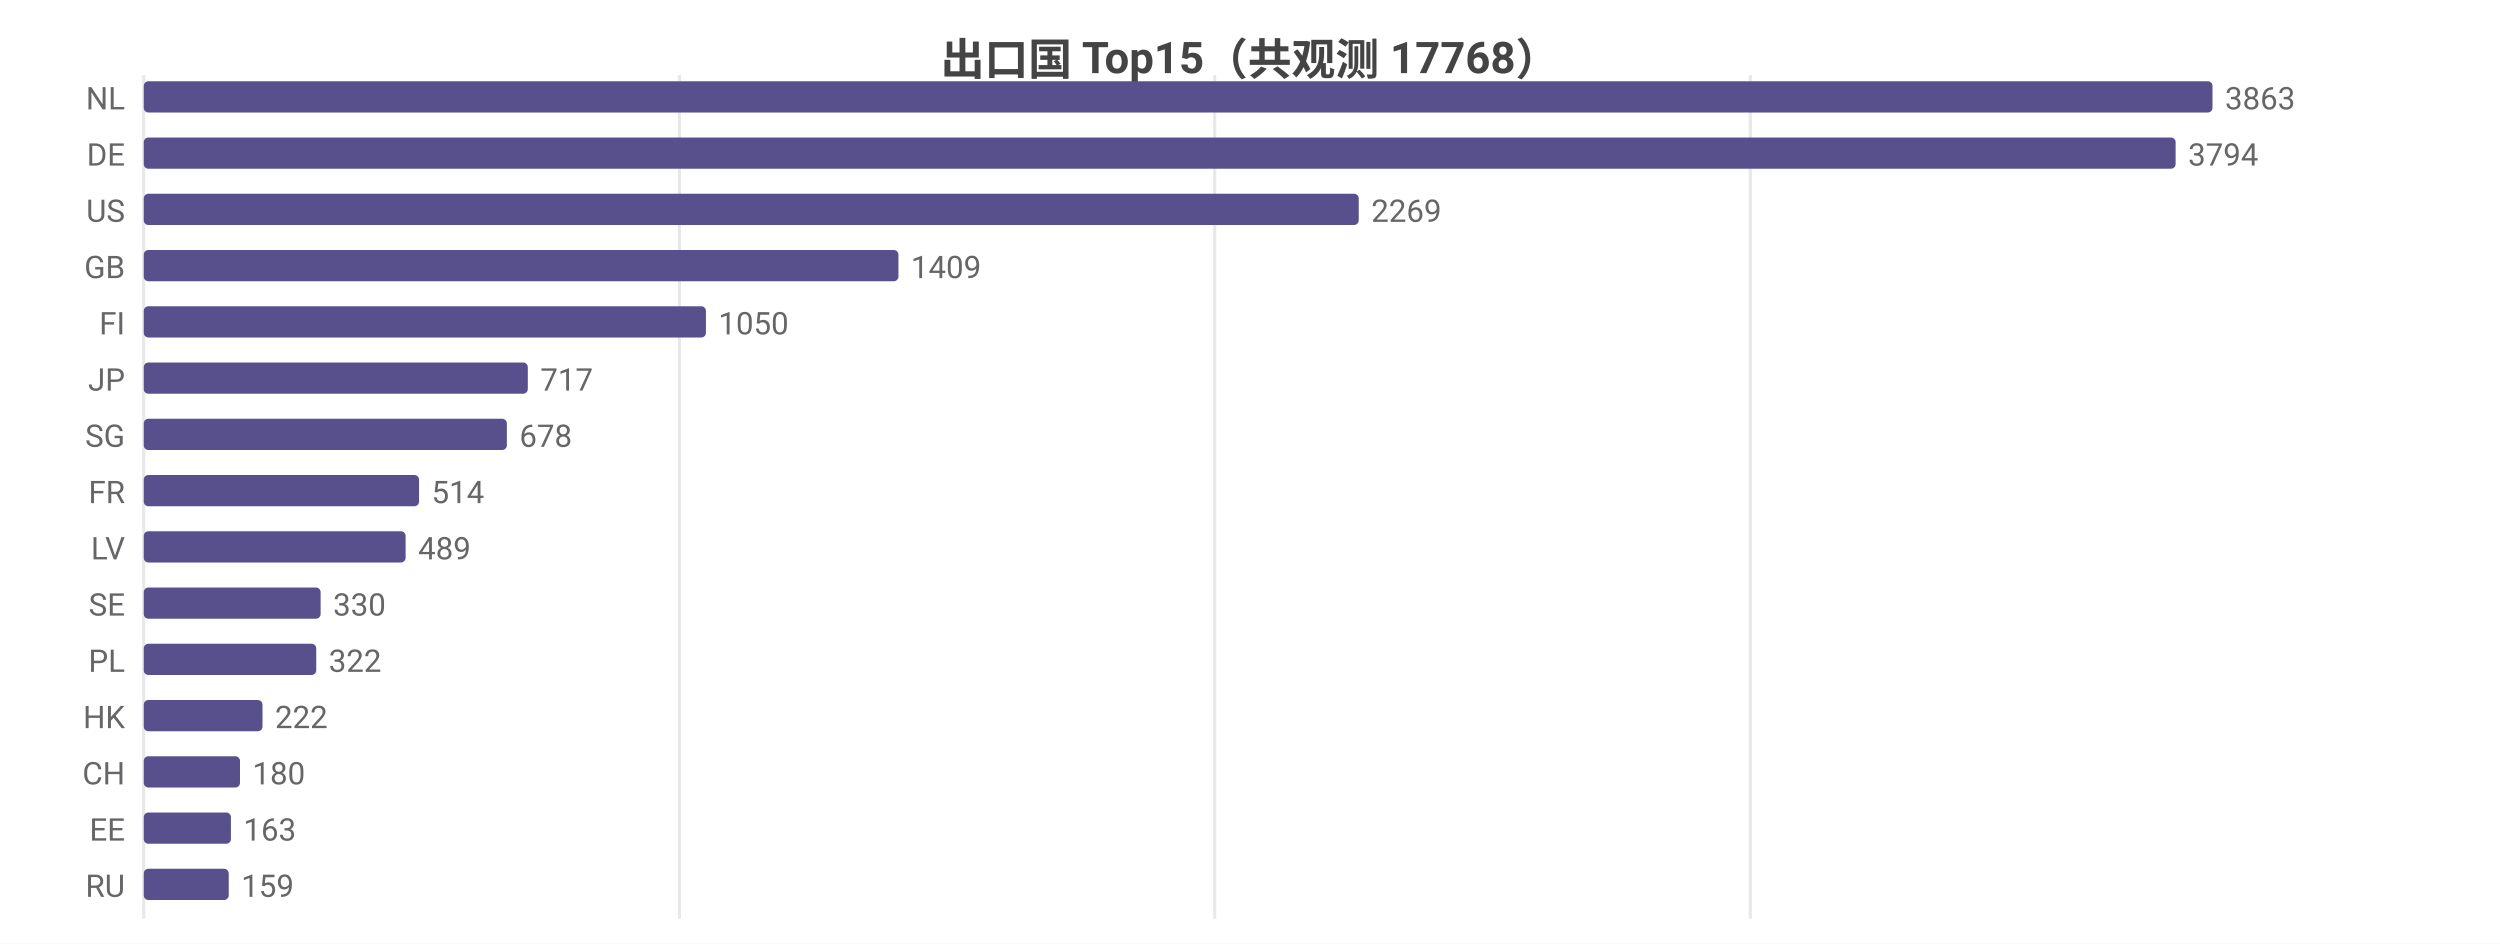
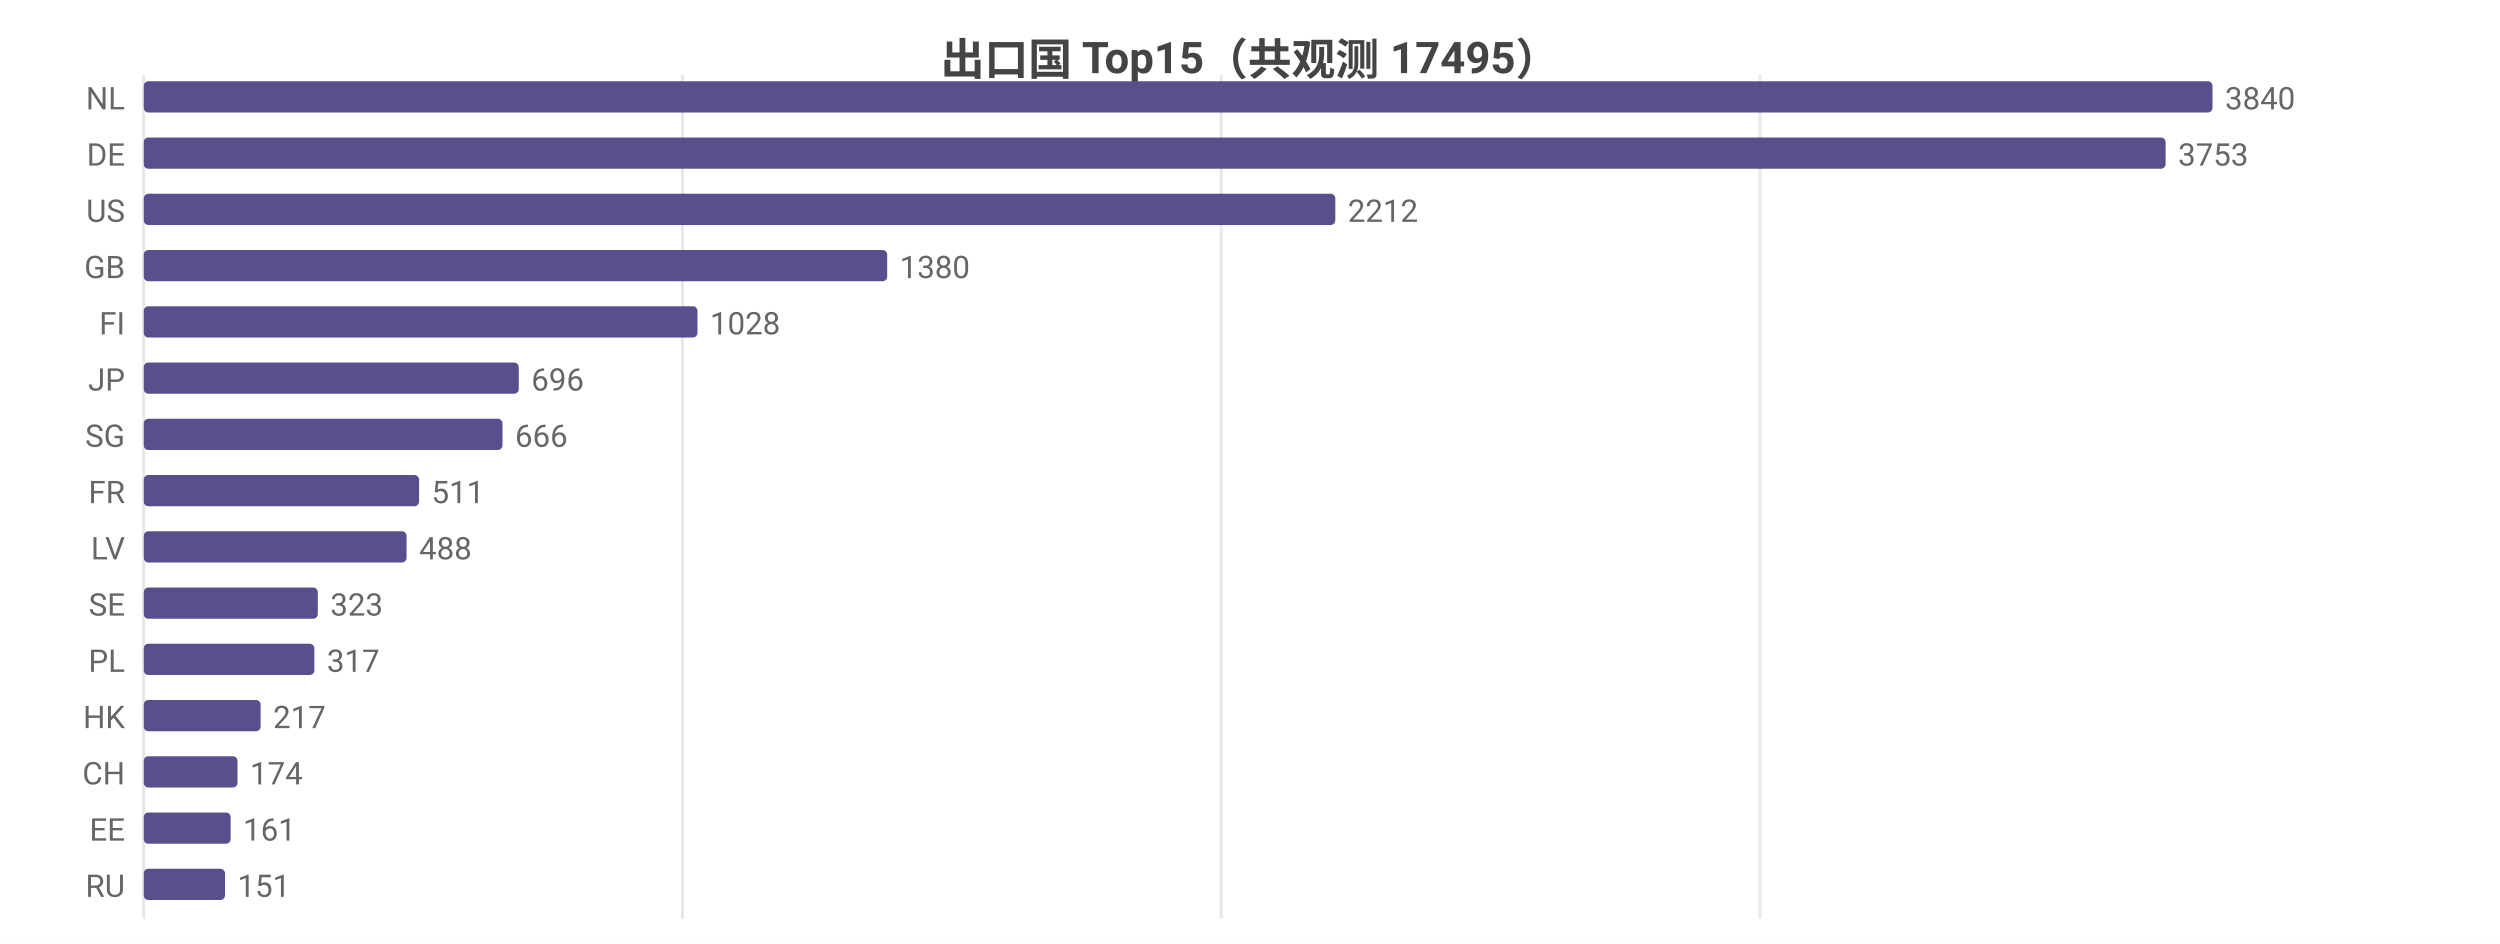
<svg xmlns="http://www.w3.org/2000/svg" width="800" height="302" viewBox="0 0 800 302">
  <rect width="800" height="302" fill="#ffffff" />
  <style>text{font-family:system-ui,-apple-system,'Segoe UI',Roboto,'PingFang SC','Microsoft YaHei','Noto Sans CJK SC',sans-serif}.g{stroke:#e8e8e8;stroke-width:1}.a{stroke:#999;stroke-width:1}.t{font-size:10px;fill:#666}.m{font-size:10px;text-anchor:middle;fill:#666}.e{font-size:10px;text-anchor:end;fill:#666}.l{font-size:11px;fill:#333}.tt{font-size:14px;font-weight:600;text-anchor:middle;fill:#444}.em{font-size:13px;text-anchor:middle;fill:#999}</style>
-   <text class="tt" x="400.0" y="24">出口国 Top15（共观测 17768）</text>
+   <text class="tt" x="400.0" y="24">出口国 Top15（共观测 17495）</text>
  <line class="g" x1="46" y1="24" x2="46" y2="294" />
-   <line class="g" x1="217.4" y1="24" x2="217.4" y2="294" />
-   <line class="g" x1="388.7" y1="24" x2="388.7" y2="294" />
-   <line class="g" x1="560.1" y1="24" x2="560.1" y2="294" />
+   <line class="g" x1="218.4" y1="24" x2="218.4" y2="294" />
+   <line class="g" x1="390.8" y1="24" x2="390.8" y2="294" />
+   <line class="g" x1="563.2" y1="24" x2="563.2" y2="294" />
  <text class="e" x="40" y="35">NL</text>
  <rect x="46" y="26" width="662" height="10" fill="#58508d" rx="1.5" />
-   <text class="t" x="712" y="35">3863</text>
+   <text class="t" x="712" y="35">3840</text>
  <text class="e" x="40" y="53">DE</text>
-   <rect x="46" y="44" width="650.2" height="10" fill="#58508d" rx="1.5" />
-   <text class="t" x="700.2" y="53">3794</text>
+   <rect x="46" y="44" width="647.0" height="10" fill="#58508d" rx="1.5" />
+   <text class="t" x="697.0" y="53">3753</text>
  <text class="e" x="40" y="71">US</text>
-   <rect x="46" y="62" width="388.8" height="10" fill="#58508d" rx="1.5" />
-   <text class="t" x="438.8" y="71">2269</text>
+   <rect x="46" y="62" width="381.3" height="10" fill="#58508d" rx="1.5" />
+   <text class="t" x="431.3" y="71">2212</text>
  <text class="e" x="40" y="89">GB</text>
-   <rect x="46" y="80" width="241.5" height="10" fill="#58508d" rx="1.5" />
-   <text class="t" x="291.5" y="89">1409</text>
+   <rect x="46" y="80" width="237.9" height="10" fill="#58508d" rx="1.5" />
+   <text class="t" x="287.9" y="89">1380</text>
  <text class="e" x="40" y="107">FI</text>
-   <rect x="46" y="98" width="179.9" height="10" fill="#58508d" rx="1.5" />
-   <text class="t" x="229.9" y="107">1050</text>
+   <rect x="46" y="98" width="177.2" height="10" fill="#58508d" rx="1.5" />
+   <text class="t" x="227.2" y="107">1028</text>
  <text class="e" x="40" y="125">JP</text>
-   <rect x="46" y="116" width="122.9" height="10" fill="#58508d" rx="1.5" />
-   <text class="t" x="172.9" y="125">717</text>
+   <rect x="46" y="116" width="120.0" height="10" fill="#58508d" rx="1.5" />
+   <text class="t" x="170.0" y="125">696</text>
  <text class="e" x="40" y="143">SG</text>
-   <rect x="46" y="134" width="116.2" height="10" fill="#58508d" rx="1.5" />
-   <text class="t" x="166.2" y="143">678</text>
+   <rect x="46" y="134" width="114.8" height="10" fill="#58508d" rx="1.5" />
+   <text class="t" x="164.8" y="143">666</text>
  <text class="e" x="40" y="161">FR</text>
  <rect x="46" y="152" width="88.1" height="10" fill="#58508d" rx="1.5" />
-   <text class="t" x="138.1" y="161">514</text>
+   <text class="t" x="138.1" y="161">511</text>
  <text class="e" x="40" y="179">LV</text>
-   <rect x="46" y="170" width="83.8" height="10" fill="#58508d" rx="1.5" />
-   <text class="t" x="133.8" y="179">489</text>
+   <rect x="46" y="170" width="84.1" height="10" fill="#58508d" rx="1.5" />
+   <text class="t" x="134.1" y="179">488</text>
  <text class="e" x="40" y="197">SE</text>
-   <rect x="46" y="188" width="56.6" height="10" fill="#58508d" rx="1.5" />
-   <text class="t" x="106.6" y="197">330</text>
+   <rect x="46" y="188" width="55.7" height="10" fill="#58508d" rx="1.5" />
+   <text class="t" x="105.7" y="197">323</text>
  <text class="e" x="40" y="215">PL</text>
-   <rect x="46" y="206" width="55.2" height="10" fill="#58508d" rx="1.5" />
-   <text class="t" x="105.2" y="215">322</text>
+   <rect x="46" y="206" width="54.6" height="10" fill="#58508d" rx="1.5" />
+   <text class="t" x="104.6" y="215">317</text>
  <text class="e" x="40" y="233">HK</text>
-   <rect x="46" y="224" width="38.0" height="10" fill="#58508d" rx="1.5" />
-   <text class="t" x="88.0" y="233">222</text>
+   <rect x="46" y="224" width="37.4" height="10" fill="#58508d" rx="1.5" />
+   <text class="t" x="87.4" y="233">217</text>
  <text class="e" x="40" y="251">CH</text>
-   <rect x="46" y="242" width="30.8" height="10" fill="#58508d" rx="1.5" />
-   <text class="t" x="80.8" y="251">180</text>
+   <rect x="46" y="242" width="30.0" height="10" fill="#58508d" rx="1.5" />
+   <text class="t" x="80.0" y="251">174</text>
  <text class="e" x="40" y="269">EE</text>
-   <rect x="46" y="260" width="27.9" height="10" fill="#58508d" rx="1.5" />
-   <text class="t" x="77.9" y="269">163</text>
+   <rect x="46" y="260" width="27.8" height="10" fill="#58508d" rx="1.5" />
+   <text class="t" x="77.8" y="269">161</text>
  <text class="e" x="40" y="287">RU</text>
-   <rect x="46" y="278" width="27.2" height="10" fill="#58508d" rx="1.5" />
-   <text class="t" x="77.2" y="287">159</text>
+   <rect x="46" y="278" width="26.0" height="10" fill="#58508d" rx="1.5" />
+   <text class="t" x="76.0" y="287">151</text>
</svg>
